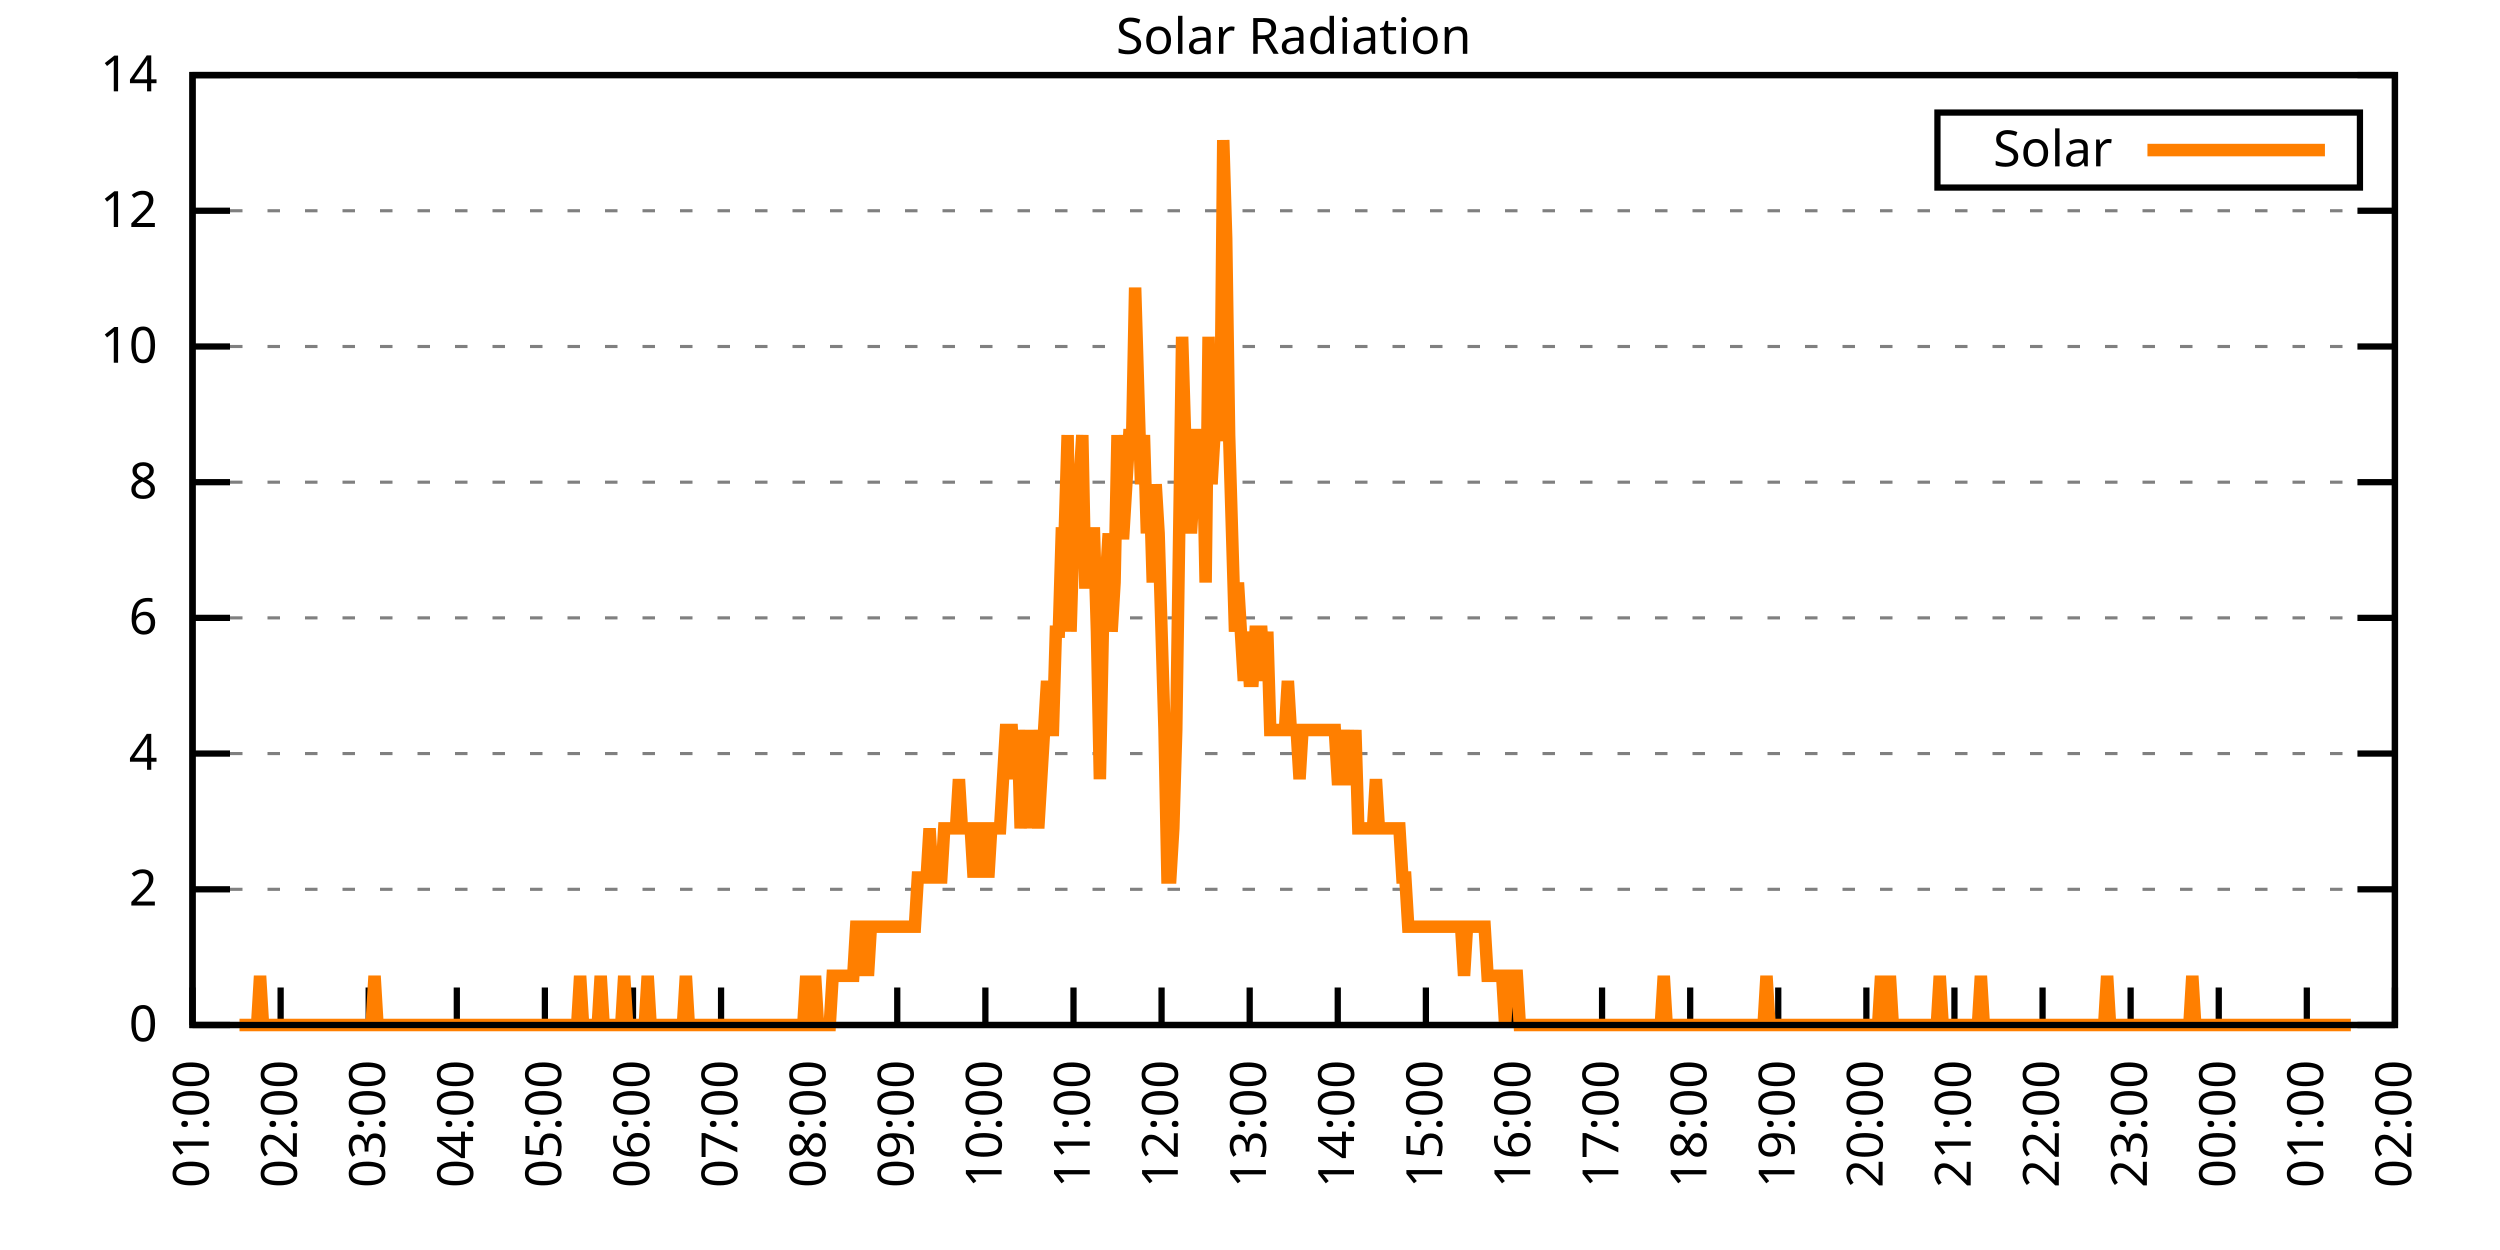
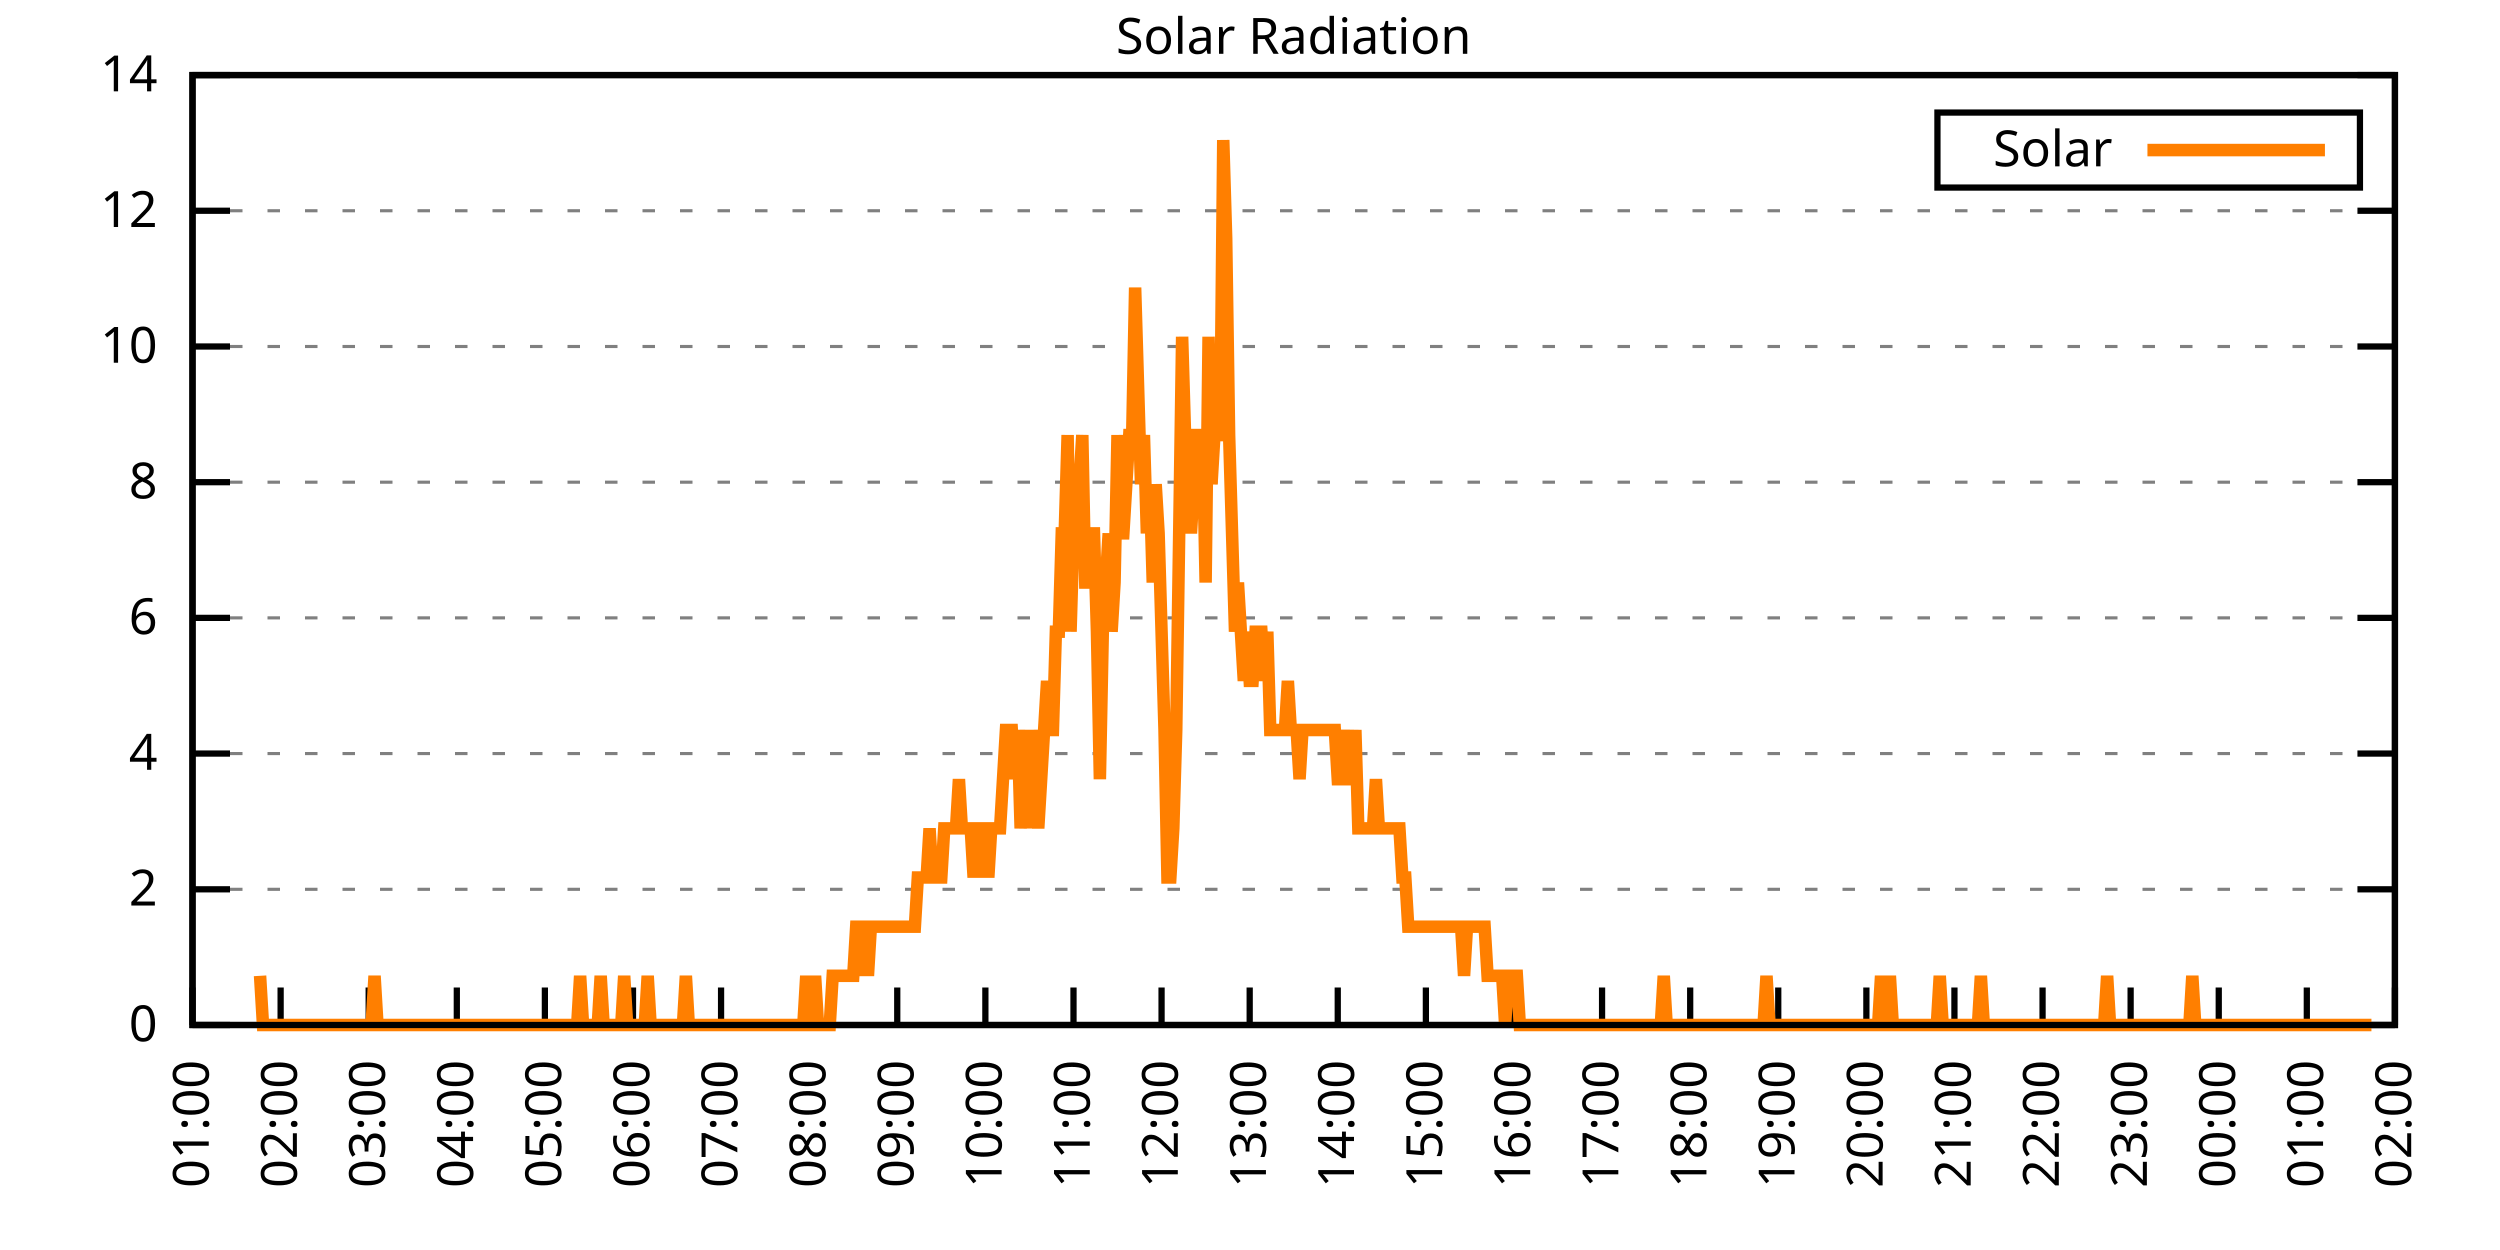
<svg xmlns="http://www.w3.org/2000/svg" xmlns:xlink="http://www.w3.org/1999/xlink" width="400" height="200" viewBox="0 0 400 200">
  <g id="gnuplot_canvas">
    <rect x="0" y="0" width="400" height="200" fill="none" />
    <defs>
      <circle id="gpDot" r="0.5" stroke-width="0.5" stroke="currentColor" />
      <path id="gpPt0" stroke-width="0.333" stroke="currentColor" d="M-1,0 h2 M0,-1 v2" />
      <path id="gpPt1" stroke-width="0.333" stroke="currentColor" d="M-1,-1 L1,1 M1,-1 L-1,1" />
      <path id="gpPt2" stroke-width="0.333" stroke="currentColor" d="M-1,0 L1,0 M0,-1 L0,1 M-1,-1 L1,1 M-1,1 L1,-1" />
      <rect id="gpPt3" stroke-width="0.333" stroke="currentColor" x="-1" y="-1" width="2" height="2" />
      <rect id="gpPt4" stroke-width="0.333" stroke="currentColor" fill="currentColor" x="-1" y="-1" width="2" height="2" />
      <circle id="gpPt5" stroke-width="0.333" stroke="currentColor" cx="0" cy="0" r="1" />
      <use xlink:href="#gpPt5" id="gpPt6" fill="currentColor" stroke="none" />
      <path id="gpPt7" stroke-width="0.333" stroke="currentColor" d="M0,-1.33 L-1.33,0.67 L1.33,0.67 z" />
      <use xlink:href="#gpPt7" id="gpPt8" fill="currentColor" stroke="none" />
      <use xlink:href="#gpPt7" id="gpPt9" stroke="currentColor" transform="rotate(180)" />
      <use xlink:href="#gpPt9" id="gpPt10" fill="currentColor" stroke="none" />
      <use xlink:href="#gpPt3" id="gpPt11" stroke="currentColor" transform="rotate(45)" />
      <use xlink:href="#gpPt11" id="gpPt12" fill="currentColor" stroke="none" />
      <path id="gpPt13" stroke-width="0.333" stroke="currentColor" d="M0,1.330 L1.265,0.411 L0.782,-1.067 L-0.782,-1.076 L-1.265,0.411 z" />
      <use xlink:href="#gpPt13" id="gpPt14" fill="currentColor" stroke="none" />
      <filter id="textbox" filterUnits="objectBoundingBox" x="0" y="0" height="1" width="1">
        <feFlood flood-color="white" flood-opacity="1" result="bgnd" />
        <feComposite in="SourceGraphic" in2="bgnd" operator="atop" />
      </filter>
      <filter id="greybox" filterUnits="objectBoundingBox" x="0" y="0" height="1" width="1">
        <feFlood flood-color="lightgrey" flood-opacity="1" result="grey" />
        <feComposite in="SourceGraphic" in2="grey" operator="atop" />
      </filter>
    </defs>
    <g fill="none" color="white" stroke="currentColor" stroke-width="1.00" stroke-linecap="butt" stroke-linejoin="miter">
</g>
    <g fill="none" color="black" stroke="currentColor" stroke-width="1.00" stroke-linecap="butt" stroke-linejoin="miter">
      <g stroke="none" shape-rendering="crispEdges">
        <polygon fill="rgb(255, 255, 255)" points="30.80,164.00 383.18,164.00 383.18,12.02 30.80,12.02 " />
      </g>
    </g>
    <g fill="none" color="black" stroke="currentColor" stroke-width="1.00" stroke-linecap="butt" stroke-linejoin="miter">
</g>
    <g fill="none" color="black" stroke="black" stroke-width="0.50" stroke-linecap="butt" stroke-linejoin="miter">
</g>
    <g fill="none" color="gray" stroke="currentColor" stroke-width="0.50" stroke-linecap="butt" stroke-linejoin="miter">
      <path stroke="gray" stroke-dasharray="2,4" class="gridline" d="M30.80,164.00 L383.19,164.00  " />
    </g>
    <g fill="none" color="gray" stroke="gray" stroke-width="1.00" stroke-linecap="butt" stroke-linejoin="miter">
</g>
    <g fill="none" color="black" stroke="currentColor" stroke-width="1.00" stroke-linecap="butt" stroke-linejoin="miter">
      <path stroke="black" d="M30.80,164.00 L36.80,164.00 M383.19,164.00 L377.19,164.00  " />
      <g transform="translate(25.20,166.60)" stroke="none" fill="black" font-family="Sans" font-size="8.00" text-anchor="end">
        <text>
          <tspan font-family="Sans"> 0</tspan>
        </text>
      </g>
    </g>
    <g fill="none" color="black" stroke="currentColor" stroke-width="1.00" stroke-linecap="butt" stroke-linejoin="miter">
</g>
    <g fill="none" color="black" stroke="black" stroke-width="0.50" stroke-linecap="butt" stroke-linejoin="miter">
</g>
    <g fill="none" color="gray" stroke="currentColor" stroke-width="0.50" stroke-linecap="butt" stroke-linejoin="miter">
      <path stroke="gray" stroke-dasharray="2,4" class="gridline" d="M30.80,142.29 L383.19,142.29  " />
    </g>
    <g fill="none" color="gray" stroke="gray" stroke-width="1.00" stroke-linecap="butt" stroke-linejoin="miter">
</g>
    <g fill="none" color="black" stroke="currentColor" stroke-width="1.00" stroke-linecap="butt" stroke-linejoin="miter">
      <path stroke="black" d="M30.80,142.29 L36.80,142.29 M383.19,142.29 L377.19,142.29  " />
      <g transform="translate(25.20,144.89)" stroke="none" fill="black" font-family="Sans" font-size="8.00" text-anchor="end">
        <text>
          <tspan font-family="Sans"> 2</tspan>
        </text>
      </g>
    </g>
    <g fill="none" color="black" stroke="currentColor" stroke-width="1.00" stroke-linecap="butt" stroke-linejoin="miter">
</g>
    <g fill="none" color="black" stroke="black" stroke-width="0.50" stroke-linecap="butt" stroke-linejoin="miter">
</g>
    <g fill="none" color="gray" stroke="currentColor" stroke-width="0.50" stroke-linecap="butt" stroke-linejoin="miter">
      <path stroke="gray" stroke-dasharray="2,4" class="gridline" d="M30.80,120.57 L383.19,120.57  " />
    </g>
    <g fill="none" color="gray" stroke="gray" stroke-width="1.00" stroke-linecap="butt" stroke-linejoin="miter">
</g>
    <g fill="none" color="black" stroke="currentColor" stroke-width="1.00" stroke-linecap="butt" stroke-linejoin="miter">
      <path stroke="black" d="M30.80,120.57 L36.80,120.57 M383.19,120.57 L377.19,120.57  " />
      <g transform="translate(25.20,123.17)" stroke="none" fill="black" font-family="Sans" font-size="8.00" text-anchor="end">
        <text>
          <tspan font-family="Sans"> 4</tspan>
        </text>
      </g>
    </g>
    <g fill="none" color="black" stroke="currentColor" stroke-width="1.00" stroke-linecap="butt" stroke-linejoin="miter">
</g>
    <g fill="none" color="black" stroke="black" stroke-width="0.50" stroke-linecap="butt" stroke-linejoin="miter">
</g>
    <g fill="none" color="gray" stroke="currentColor" stroke-width="0.50" stroke-linecap="butt" stroke-linejoin="miter">
      <path stroke="gray" stroke-dasharray="2,4" class="gridline" d="M30.80,98.86 L383.19,98.86  " />
    </g>
    <g fill="none" color="gray" stroke="gray" stroke-width="1.00" stroke-linecap="butt" stroke-linejoin="miter">
</g>
    <g fill="none" color="black" stroke="currentColor" stroke-width="1.00" stroke-linecap="butt" stroke-linejoin="miter">
      <path stroke="black" d="M30.80,98.86 L36.80,98.86 M383.19,98.86 L377.19,98.86  " />
      <g transform="translate(25.20,101.46)" stroke="none" fill="black" font-family="Sans" font-size="8.00" text-anchor="end">
        <text>
          <tspan font-family="Sans"> 6</tspan>
        </text>
      </g>
    </g>
    <g fill="none" color="black" stroke="currentColor" stroke-width="1.00" stroke-linecap="butt" stroke-linejoin="miter">
</g>
    <g fill="none" color="black" stroke="black" stroke-width="0.50" stroke-linecap="butt" stroke-linejoin="miter">
</g>
    <g fill="none" color="gray" stroke="currentColor" stroke-width="0.50" stroke-linecap="butt" stroke-linejoin="miter">
      <path stroke="gray" stroke-dasharray="2,4" class="gridline" d="M30.80,77.15 L383.19,77.15  " />
    </g>
    <g fill="none" color="gray" stroke="gray" stroke-width="1.00" stroke-linecap="butt" stroke-linejoin="miter">
</g>
    <g fill="none" color="black" stroke="currentColor" stroke-width="1.00" stroke-linecap="butt" stroke-linejoin="miter">
      <path stroke="black" d="M30.80,77.15 L36.80,77.15 M383.19,77.15 L377.19,77.15  " />
      <g transform="translate(25.20,79.75)" stroke="none" fill="black" font-family="Sans" font-size="8.00" text-anchor="end">
        <text>
          <tspan font-family="Sans"> 8</tspan>
        </text>
      </g>
    </g>
    <g fill="none" color="black" stroke="currentColor" stroke-width="1.00" stroke-linecap="butt" stroke-linejoin="miter">
</g>
    <g fill="none" color="black" stroke="black" stroke-width="0.50" stroke-linecap="butt" stroke-linejoin="miter">
</g>
    <g fill="none" color="gray" stroke="currentColor" stroke-width="0.50" stroke-linecap="butt" stroke-linejoin="miter">
      <path stroke="gray" stroke-dasharray="2,4" class="gridline" d="M30.80,55.44 L383.19,55.44  " />
    </g>
    <g fill="none" color="gray" stroke="gray" stroke-width="1.00" stroke-linecap="butt" stroke-linejoin="miter">
</g>
    <g fill="none" color="black" stroke="currentColor" stroke-width="1.00" stroke-linecap="butt" stroke-linejoin="miter">
      <path stroke="black" d="M30.80,55.44 L36.80,55.44 M383.19,55.44 L377.19,55.44  " />
      <g transform="translate(25.20,58.04)" stroke="none" fill="black" font-family="Sans" font-size="8.00" text-anchor="end">
        <text>
          <tspan font-family="Sans"> 10</tspan>
        </text>
      </g>
    </g>
    <g fill="none" color="black" stroke="currentColor" stroke-width="1.00" stroke-linecap="butt" stroke-linejoin="miter">
</g>
    <g fill="none" color="black" stroke="black" stroke-width="0.50" stroke-linecap="butt" stroke-linejoin="miter">
</g>
    <g fill="none" color="gray" stroke="currentColor" stroke-width="0.50" stroke-linecap="butt" stroke-linejoin="miter">
      <path stroke="gray" stroke-dasharray="2,4" class="gridline" d="M30.80,33.72 L383.19,33.72  " />
    </g>
    <g fill="none" color="gray" stroke="gray" stroke-width="1.00" stroke-linecap="butt" stroke-linejoin="miter">
</g>
    <g fill="none" color="black" stroke="currentColor" stroke-width="1.00" stroke-linecap="butt" stroke-linejoin="miter">
      <path stroke="black" d="M30.80,33.72 L36.80,33.72 M383.19,33.72 L377.19,33.72  " />
      <g transform="translate(25.20,36.32)" stroke="none" fill="black" font-family="Sans" font-size="8.00" text-anchor="end">
        <text>
          <tspan font-family="Sans"> 12</tspan>
        </text>
      </g>
    </g>
    <g fill="none" color="black" stroke="currentColor" stroke-width="1.00" stroke-linecap="butt" stroke-linejoin="miter">
</g>
    <g fill="none" color="black" stroke="black" stroke-width="0.50" stroke-linecap="butt" stroke-linejoin="miter">
</g>
    <g fill="none" color="gray" stroke="currentColor" stroke-width="0.50" stroke-linecap="butt" stroke-linejoin="miter">
      <path stroke="gray" stroke-dasharray="2,4" class="gridline" d="M30.80,12.01 L383.19,12.01  " />
    </g>
    <g fill="none" color="gray" stroke="gray" stroke-width="1.00" stroke-linecap="butt" stroke-linejoin="miter">
</g>
    <g fill="none" color="black" stroke="currentColor" stroke-width="1.00" stroke-linecap="butt" stroke-linejoin="miter">
      <path stroke="black" d="M30.80,12.01 L36.80,12.01 M383.19,12.01 L377.19,12.01  " />
      <g transform="translate(25.20,14.61)" stroke="none" fill="black" font-family="Sans" font-size="8.00" text-anchor="end">
        <text>
          <tspan font-family="Sans"> 14</tspan>
        </text>
      </g>
    </g>
    <g fill="none" color="black" stroke="currentColor" stroke-width="1.00" stroke-linecap="butt" stroke-linejoin="miter">
      <path stroke="black" d="M30.80,164.00 L30.80,158.00  " />
      <g transform="translate(33.40,169.60) rotate(270.00)" stroke="none" fill="black" font-family="Sans" font-size="8.00" text-anchor="end">
        <text>
          <tspan font-family="Sans">01:00</tspan>
        </text>
      </g>
    </g>
    <g fill="none" color="black" stroke="currentColor" stroke-width="1.00" stroke-linecap="butt" stroke-linejoin="miter">
      <path stroke="black" d="M44.90,164.00 L44.90,158.00  " />
      <g transform="translate(47.50,169.60) rotate(270.00)" stroke="none" fill="black" font-family="Sans" font-size="8.00" text-anchor="end">
        <text>
          <tspan font-family="Sans">02:00</tspan>
        </text>
      </g>
    </g>
    <g fill="none" color="black" stroke="currentColor" stroke-width="1.00" stroke-linecap="butt" stroke-linejoin="miter">
      <path stroke="black" d="M58.99,164.00 L58.99,158.00  " />
      <g transform="translate(61.59,169.60) rotate(270.00)" stroke="none" fill="black" font-family="Sans" font-size="8.00" text-anchor="end">
        <text>
          <tspan font-family="Sans">03:00</tspan>
        </text>
      </g>
    </g>
    <g fill="none" color="black" stroke="currentColor" stroke-width="1.00" stroke-linecap="butt" stroke-linejoin="miter">
      <path stroke="black" d="M73.09,164.00 L73.09,158.00  " />
      <g transform="translate(75.69,169.60) rotate(270.00)" stroke="none" fill="black" font-family="Sans" font-size="8.00" text-anchor="end">
        <text>
          <tspan font-family="Sans">04:00</tspan>
        </text>
      </g>
    </g>
    <g fill="none" color="black" stroke="currentColor" stroke-width="1.00" stroke-linecap="butt" stroke-linejoin="miter">
      <path stroke="black" d="M87.18,164.00 L87.18,158.00  " />
      <g transform="translate(89.78,169.60) rotate(270.00)" stroke="none" fill="black" font-family="Sans" font-size="8.00" text-anchor="end">
        <text>
          <tspan font-family="Sans">05:00</tspan>
        </text>
      </g>
    </g>
    <g fill="none" color="black" stroke="currentColor" stroke-width="1.00" stroke-linecap="butt" stroke-linejoin="miter">
      <path stroke="black" d="M101.28,164.00 L101.28,158.00  " />
      <g transform="translate(103.88,169.60) rotate(270.00)" stroke="none" fill="black" font-family="Sans" font-size="8.00" text-anchor="end">
        <text>
          <tspan font-family="Sans">06:00</tspan>
        </text>
      </g>
    </g>
    <g fill="none" color="black" stroke="currentColor" stroke-width="1.00" stroke-linecap="butt" stroke-linejoin="miter">
      <path stroke="black" d="M115.37,164.00 L115.37,158.00  " />
      <g transform="translate(117.97,169.60) rotate(270.00)" stroke="none" fill="black" font-family="Sans" font-size="8.00" text-anchor="end">
        <text>
          <tspan font-family="Sans">07:00</tspan>
        </text>
      </g>
    </g>
    <g fill="none" color="black" stroke="currentColor" stroke-width="1.00" stroke-linecap="butt" stroke-linejoin="miter">
      <path stroke="black" d="M129.47,164.00 L129.47,158.00  " />
      <g transform="translate(132.07,169.60) rotate(270.00)" stroke="none" fill="black" font-family="Sans" font-size="8.00" text-anchor="end">
        <text>
          <tspan font-family="Sans">08:00</tspan>
        </text>
      </g>
    </g>
    <g fill="none" color="black" stroke="currentColor" stroke-width="1.00" stroke-linecap="butt" stroke-linejoin="miter">
      <path stroke="black" d="M143.56,164.00 L143.56,158.00  " />
      <g transform="translate(146.16,169.60) rotate(270.00)" stroke="none" fill="black" font-family="Sans" font-size="8.00" text-anchor="end">
        <text>
          <tspan font-family="Sans">09:00</tspan>
        </text>
      </g>
    </g>
    <g fill="none" color="black" stroke="currentColor" stroke-width="1.00" stroke-linecap="butt" stroke-linejoin="miter">
      <path stroke="black" d="M157.66,164.00 L157.66,158.00  " />
      <g transform="translate(160.26,169.60) rotate(270.00)" stroke="none" fill="black" font-family="Sans" font-size="8.00" text-anchor="end">
        <text>
          <tspan font-family="Sans">10:00</tspan>
        </text>
      </g>
    </g>
    <g fill="none" color="black" stroke="currentColor" stroke-width="1.00" stroke-linecap="butt" stroke-linejoin="miter">
      <path stroke="black" d="M171.76,164.00 L171.76,158.00  " />
      <g transform="translate(174.36,169.60) rotate(270.00)" stroke="none" fill="black" font-family="Sans" font-size="8.00" text-anchor="end">
        <text>
          <tspan font-family="Sans">11:00</tspan>
        </text>
      </g>
    </g>
    <g fill="none" color="black" stroke="currentColor" stroke-width="1.00" stroke-linecap="butt" stroke-linejoin="miter">
      <path stroke="black" d="M185.85,164.00 L185.85,158.00  " />
      <g transform="translate(188.45,169.60) rotate(270.00)" stroke="none" fill="black" font-family="Sans" font-size="8.00" text-anchor="end">
        <text>
          <tspan font-family="Sans">12:00</tspan>
        </text>
      </g>
    </g>
    <g fill="none" color="black" stroke="currentColor" stroke-width="1.00" stroke-linecap="butt" stroke-linejoin="miter">
      <path stroke="black" d="M199.95,164.00 L199.95,158.00  " />
      <g transform="translate(202.55,169.60) rotate(270.00)" stroke="none" fill="black" font-family="Sans" font-size="8.00" text-anchor="end">
        <text>
          <tspan font-family="Sans">13:00</tspan>
        </text>
      </g>
    </g>
    <g fill="none" color="black" stroke="currentColor" stroke-width="1.00" stroke-linecap="butt" stroke-linejoin="miter">
      <path stroke="black" d="M214.04,164.00 L214.04,158.00  " />
      <g transform="translate(216.64,169.60) rotate(270.00)" stroke="none" fill="black" font-family="Sans" font-size="8.00" text-anchor="end">
        <text>
          <tspan font-family="Sans">14:00</tspan>
        </text>
      </g>
    </g>
    <g fill="none" color="black" stroke="currentColor" stroke-width="1.00" stroke-linecap="butt" stroke-linejoin="miter">
      <path stroke="black" d="M228.14,164.00 L228.14,158.00  " />
      <g transform="translate(230.74,169.60) rotate(270.00)" stroke="none" fill="black" font-family="Sans" font-size="8.00" text-anchor="end">
        <text>
          <tspan font-family="Sans">15:00</tspan>
        </text>
      </g>
    </g>
    <g fill="none" color="black" stroke="currentColor" stroke-width="1.00" stroke-linecap="butt" stroke-linejoin="miter">
      <path stroke="black" d="M242.23,164.00 L242.23,158.00  " />
      <g transform="translate(244.83,169.60) rotate(270.00)" stroke="none" fill="black" font-family="Sans" font-size="8.00" text-anchor="end">
        <text>
          <tspan font-family="Sans">16:00</tspan>
        </text>
      </g>
    </g>
    <g fill="none" color="black" stroke="currentColor" stroke-width="1.00" stroke-linecap="butt" stroke-linejoin="miter">
      <path stroke="black" d="M256.33,164.00 L256.33,158.00  " />
      <g transform="translate(258.93,169.60) rotate(270.00)" stroke="none" fill="black" font-family="Sans" font-size="8.00" text-anchor="end">
        <text>
          <tspan font-family="Sans">17:00</tspan>
        </text>
      </g>
    </g>
    <g fill="none" color="black" stroke="currentColor" stroke-width="1.00" stroke-linecap="butt" stroke-linejoin="miter">
      <path stroke="black" d="M270.43,164.00 L270.43,158.00  " />
      <g transform="translate(273.03,169.60) rotate(270.00)" stroke="none" fill="black" font-family="Sans" font-size="8.00" text-anchor="end">
        <text>
          <tspan font-family="Sans">18:00</tspan>
        </text>
      </g>
    </g>
    <g fill="none" color="black" stroke="currentColor" stroke-width="1.00" stroke-linecap="butt" stroke-linejoin="miter">
      <path stroke="black" d="M284.52,164.00 L284.52,158.00  " />
      <g transform="translate(287.12,169.60) rotate(270.00)" stroke="none" fill="black" font-family="Sans" font-size="8.00" text-anchor="end">
        <text>
          <tspan font-family="Sans">19:00</tspan>
        </text>
      </g>
    </g>
    <g fill="none" color="black" stroke="currentColor" stroke-width="1.00" stroke-linecap="butt" stroke-linejoin="miter">
      <path stroke="black" d="M298.62,164.00 L298.62,158.00  " />
      <g transform="translate(301.22,169.60) rotate(270.00)" stroke="none" fill="black" font-family="Sans" font-size="8.00" text-anchor="end">
        <text>
          <tspan font-family="Sans">20:00</tspan>
        </text>
      </g>
    </g>
    <g fill="none" color="black" stroke="currentColor" stroke-width="1.00" stroke-linecap="butt" stroke-linejoin="miter">
      <path stroke="black" d="M312.71,164.00 L312.71,158.00  " />
      <g transform="translate(315.31,169.60) rotate(270.00)" stroke="none" fill="black" font-family="Sans" font-size="8.00" text-anchor="end">
        <text>
          <tspan font-family="Sans">21:00</tspan>
        </text>
      </g>
    </g>
    <g fill="none" color="black" stroke="currentColor" stroke-width="1.00" stroke-linecap="butt" stroke-linejoin="miter">
      <path stroke="black" d="M326.81,164.00 L326.81,158.00  " />
      <g transform="translate(329.41,169.60) rotate(270.00)" stroke="none" fill="black" font-family="Sans" font-size="8.00" text-anchor="end">
        <text>
          <tspan font-family="Sans">22:00</tspan>
        </text>
      </g>
    </g>
    <g fill="none" color="black" stroke="currentColor" stroke-width="1.00" stroke-linecap="butt" stroke-linejoin="miter">
      <path stroke="black" d="M340.90,164.00 L340.90,158.00  " />
      <g transform="translate(343.50,169.60) rotate(270.00)" stroke="none" fill="black" font-family="Sans" font-size="8.00" text-anchor="end">
        <text>
          <tspan font-family="Sans">23:00</tspan>
        </text>
      </g>
    </g>
    <g fill="none" color="black" stroke="currentColor" stroke-width="1.00" stroke-linecap="butt" stroke-linejoin="miter">
      <path stroke="black" d="M355.00,164.00 L355.00,158.00  " />
      <g transform="translate(357.60,169.60) rotate(270.00)" stroke="none" fill="black" font-family="Sans" font-size="8.00" text-anchor="end">
        <text>
          <tspan font-family="Sans">00:00</tspan>
        </text>
      </g>
    </g>
    <g fill="none" color="black" stroke="currentColor" stroke-width="1.00" stroke-linecap="butt" stroke-linejoin="miter">
      <path stroke="black" d="M369.09,164.00 L369.09,158.00  " />
      <g transform="translate(371.69,169.60) rotate(270.00)" stroke="none" fill="black" font-family="Sans" font-size="8.00" text-anchor="end">
        <text>
          <tspan font-family="Sans">01:00</tspan>
        </text>
      </g>
    </g>
    <g fill="none" color="black" stroke="currentColor" stroke-width="1.00" stroke-linecap="butt" stroke-linejoin="miter">
      <path stroke="black" d="M383.19,164.00 L383.19,158.00  " />
      <g transform="translate(385.79,169.60) rotate(270.00)" stroke="none" fill="black" font-family="Sans" font-size="8.00" text-anchor="end">
        <text>
          <tspan font-family="Sans">02:00</tspan>
        </text>
      </g>
    </g>
    <g fill="none" color="black" stroke="currentColor" stroke-width="1.00" stroke-linecap="butt" stroke-linejoin="miter">
</g>
    <g fill="none" color="black" stroke="currentColor" stroke-width="1.00" stroke-linecap="butt" stroke-linejoin="miter">
      <path stroke="black" d="M30.80,12.01 L30.80,164.00 L383.19,164.00 L383.19,12.01 L30.80,12.01 Z  " />
    </g>
    <g fill="none" color="black" stroke="currentColor" stroke-width="1.00" stroke-linecap="butt" stroke-linejoin="miter">
</g>
    <g fill="none" color="black" stroke="currentColor" stroke-width="1.00" stroke-linecap="butt" stroke-linejoin="miter">
      <path stroke="black" d="M309.99,30.01 L309.99,18.01 L377.59,18.01 L377.59,30.01 L309.99,30.01 Z  " />
    </g>
    <g id="Solar_Radiation_plot_1">
      <g fill="none" color="white" stroke="black" stroke-width="2.00" stroke-linecap="butt" stroke-linejoin="miter">
</g>
      <g fill="none" color="black" stroke="currentColor" stroke-width="2.00" stroke-linecap="butt" stroke-linejoin="miter">
        <g transform="translate(337.99,26.61)" stroke="none" fill="black" font-family="Sans" font-size="8.00" text-anchor="end">
          <text>
            <tspan font-family="Sans">Solar</tspan>
          </text>
        </g>
      </g>
      <g fill="none" color="black" stroke="currentColor" stroke-width="2.00" stroke-linecap="butt" stroke-linejoin="miter">
-         <path stroke="rgb(255, 127,   0)" d="M343.59,24.01 L371.99,24.01 M38.32,164.00 L38.79,164.00 L39.26,164.00 L39.73,164.00 L40.20,164.00 L40.67,164.00   L41.14,164.00 L41.61,156.13 L42.08,164.00 L42.55,164.00 L43.02,164.00 L43.49,164.00 L43.96,164.00 L44.43,164.00   L44.90,164.00 L45.37,164.00 L45.84,164.00 L46.31,164.00 L46.78,164.00 L47.24,164.00 L47.71,164.00 L48.18,164.00   L48.65,164.00 L49.12,164.00 L49.59,164.00 L50.06,164.00 L50.53,164.00 L51.00,164.00 L51.47,164.00 L51.94,164.00   L52.41,164.00 L52.88,164.00 L53.35,164.00 L53.82,164.00 L54.29,164.00 L54.76,164.00 L55.23,164.00 L55.70,164.00   L56.17,164.00 L56.64,164.00 L57.11,164.00 L57.58,164.00 L58.05,164.00 L58.52,164.00 L58.99,164.00 L59.46,164.00   L59.93,156.13 L60.40,164.00 L60.87,164.00 L61.34,164.00 L61.81,164.00 L62.28,164.00 L62.75,164.00 L63.22,164.00   L63.69,164.00 L64.16,164.00 L64.63,164.00 L65.10,164.00 L65.57,164.00 L66.04,164.00 L66.51,164.00 L66.98,164.00   L67.45,164.00 L67.92,164.00 L68.39,164.00 L68.86,164.00 L69.33,164.00 L69.80,164.00 L70.27,164.00 L70.74,164.00   L71.21,164.00 L71.68,164.00 L72.15,164.00 L72.62,164.00 L73.09,164.00 L73.56,164.00 L74.03,164.00 L74.50,164.00   L74.97,164.00 L75.44,164.00 L75.91,164.00 L76.38,164.00 L76.85,164.00 L77.32,164.00 L77.79,164.00 L78.26,164.00   L78.73,164.00 L79.19,164.00 L79.66,164.00 L80.13,164.00 L80.60,164.00 L81.07,164.00 L81.54,164.00 L82.01,164.00   L82.48,164.00 L82.95,164.00 L83.42,164.00 L83.89,164.00 L84.36,164.00 L84.83,164.00 L85.30,164.00 L85.77,164.00   L86.24,164.00 L86.71,164.00 L87.18,164.00 L87.65,164.00 L88.12,164.00 L88.59,164.00 L89.06,164.00 L89.53,164.00   L90.00,164.00 L90.47,164.00 L90.94,164.00 L91.41,164.00 L91.88,164.00 L92.35,164.00 L92.82,156.13 L93.29,164.00   L93.76,164.00 L94.23,164.00 L94.70,164.00 L95.17,164.00 L95.64,164.00 L96.11,156.13 L96.58,164.00 L97.05,164.00   L97.52,164.00 L97.99,164.00 L98.46,164.00 L98.93,164.00 L99.40,164.00 L99.87,156.13 L100.34,164.00 L100.81,164.00   L101.28,164.00 L101.75,164.00 L102.22,164.00 L102.69,164.00 L103.16,164.00 L103.63,156.13 L104.10,164.00 L104.57,164.00   L105.04,164.00 L105.51,164.00 L105.98,164.00 L106.45,164.00 L106.92,164.00 L107.39,164.00 L107.86,164.00 L108.33,164.00   L108.80,164.00 L109.27,164.00 L109.74,156.13 L110.21,164.00 L110.68,164.00 L111.14,164.00 L111.61,164.00 L112.08,164.00   L112.55,164.00 L113.02,164.00 L113.49,164.00 L113.96,164.00 L114.43,164.00 L114.90,164.00 L115.37,164.00 L115.84,164.00   L116.31,164.00 L116.78,164.00 L117.25,164.00 L117.72,164.00 L118.19,164.00 L118.66,164.00 L119.13,164.00 L119.60,164.00   L120.07,164.00 L120.54,164.00 L121.01,164.00 L121.48,164.00 L121.95,164.00 L122.42,164.00 L122.89,164.00 L123.36,164.00   L123.83,164.00 L124.30,164.00 L124.77,164.00 L125.24,164.00 L125.71,164.00 L126.18,164.00 L126.65,164.00 L127.12,164.00   L127.59,164.00 L128.06,164.00 L128.53,164.00 L129.00,156.13 L129.47,164.00 L129.94,164.00 L130.41,156.13 L130.88,164.00   L131.35,164.00 L131.82,164.00 L132.29,164.00 L132.76,164.00 L133.23,156.13 L133.70,156.13 L134.17,156.13 L134.64,156.13   L135.11,156.13 L135.58,156.13 L136.05,156.13 L136.52,156.13 L136.99,148.27 L137.46,148.27 L137.93,156.13 L138.40,148.27   L138.87,156.13 L139.34,148.27 L139.81,148.27 L140.28,148.27 L140.75,148.27 L141.22,148.27 L141.69,148.27 L142.16,148.27   L142.63,148.27 L143.09,148.27 L143.56,148.27 L144.03,148.27 L144.50,148.27 L144.97,148.27 L145.44,148.27 L145.91,148.27   L146.38,148.27 L146.85,140.40 L147.32,140.40 L147.79,140.40 L148.26,140.40 L148.73,132.54 L149.20,140.40 L149.67,140.40   L150.14,140.40 L150.61,140.40 L151.08,132.54 L151.55,132.54 L152.02,132.54 L152.49,132.54 L152.96,132.54 L153.43,124.67   L153.90,132.54 L154.37,132.54 L154.84,132.54 L155.31,132.54 L155.78,140.40 L156.25,132.54 L156.72,140.40 L157.19,132.54   L157.66,132.54 L158.13,140.40 L158.60,132.54 L159.07,132.54 L159.54,132.54 L160.01,132.54 L160.48,124.67 L160.95,116.80   L161.42,116.80 L161.89,116.80 L162.36,124.67 L162.83,116.80 L163.30,132.54 L163.77,124.67 L164.24,116.80 L164.71,132.54   L165.18,116.80 L165.65,124.67 L166.12,132.54 L166.59,124.67 L167.06,116.80 L167.53,108.94 L168.00,116.80 L168.47,116.80   L168.94,101.07 L169.41,101.07 L169.88,85.34 L170.35,85.34 L170.82,69.61 L171.29,101.07 L171.76,85.34 L172.23,77.48   L172.70,77.48 L173.17,69.61 L173.64,93.21 L174.11,93.21 L174.58,85.34 L175.04,85.34 L175.51,101.07 L175.98,124.67   L176.45,101.07 L176.92,93.21 L177.39,85.34 L177.86,101.07 L178.33,93.21 L178.80,69.61 L179.27,85.34 L179.74,85.34   L180.21,77.48 L180.68,69.61 L181.15,69.61 L181.62,46.01 L182.09,61.74 L182.56,77.48 L183.03,69.61 L183.50,85.34   L183.97,77.48 L184.44,93.21 L184.91,77.48 L185.38,85.34 L185.85,101.07 L186.32,116.80 L186.79,140.40 L187.26,140.40   L187.73,132.54 L188.20,116.80 L188.67,85.34 L189.14,53.88 L189.61,69.61 L190.08,77.48 L190.55,85.34 L191.02,77.48   L191.49,69.61 L191.96,69.61 L192.43,69.61 L192.90,93.21 L193.37,53.88 L193.84,77.48 L194.31,69.61 L194.78,69.61   L195.25,69.61 L195.72,22.41 L196.19,38.15 L196.66,69.61 L197.13,85.34 L197.60,101.07 L198.07,93.21 L198.54,101.07   L199.01,108.94 L199.48,101.07 L199.95,108.94 L200.42,108.94 L200.89,101.07 L201.36,101.07 L201.83,101.07 L202.30,108.94   L202.77,101.07 L203.24,116.80 L203.71,116.80 L204.18,116.80 L204.65,116.80 L205.12,116.80 L205.59,116.80 L206.06,108.94   L206.53,116.80 L207.00,116.80 L207.46,116.80 L207.93,124.67 L208.40,116.80 L208.87,116.80 L209.34,116.80 L209.81,116.80   L210.28,116.80 L210.75,116.80 L211.22,116.80 L211.69,116.80 L212.16,116.80 L212.63,116.80 L213.10,116.80 L213.57,116.80   L214.04,124.67 L214.51,124.67 L214.98,116.80 L215.45,124.67 L215.92,124.67 L216.39,124.67 L216.86,116.80 L217.33,132.54   L217.80,132.54 L218.27,132.54 L218.74,132.54 L219.21,132.54 L219.68,132.54 L220.15,124.67 L220.62,132.54 L221.09,132.54   L221.56,132.54 L222.03,132.54 L222.50,132.54 L222.97,132.54 L223.44,132.54 L223.91,132.54 L224.38,140.40 L224.85,140.40   L225.32,148.27 L225.79,148.27 L226.26,148.27 L226.73,148.27 L227.20,148.27 L227.67,148.27 L228.14,148.27 L228.61,148.27   L229.08,148.27 L229.55,148.27 L230.02,148.27 L230.49,148.27 L230.96,148.27 L231.43,148.27 L231.90,148.27 L232.37,148.27   L232.84,148.27 L233.31,148.27 L233.78,148.27 L234.25,156.13 L234.72,148.27 L235.19,148.27 L235.66,148.27 L236.13,148.27   L236.60,148.27 L237.07,148.27 L237.54,148.27 L238.01,156.13 L238.48,156.13 L238.95,156.13 L239.41,156.13 L239.88,156.13   L240.35,156.13 L240.82,164.00 L241.29,156.13 L241.76,156.13 L242.23,156.13 L242.70,156.13 L243.17,164.00 L243.64,164.00   L244.11,164.00 L244.58,164.00 L245.05,164.00 L245.52,164.00 L245.99,164.00 L246.46,164.00 L246.93,164.00 L247.40,164.00   L247.87,164.00 L248.34,164.00 L248.81,164.00 L249.28,164.00 L249.75,164.00 L250.22,164.00 L250.69,164.00 L251.16,164.00   L251.63,164.00 L252.10,164.00 L252.57,164.00 L253.04,164.00 L253.51,164.00 L253.98,164.00 L254.45,164.00 L254.92,164.00   L255.39,164.00 L255.86,164.00 L256.33,164.00 L256.80,164.00 L257.27,164.00 L257.74,164.00 L258.21,164.00 L258.68,164.00   L259.15,164.00 L259.62,164.00 L260.09,164.00 L260.56,164.00 L261.03,164.00 L261.50,164.00 L261.97,164.00 L262.44,164.00   L262.91,164.00 L263.38,164.00 L263.85,164.00 L264.32,164.00 L264.79,164.00 L265.26,164.00 L265.73,164.00 L266.20,156.13   L266.67,164.00 L267.14,164.00 L267.61,164.00 L268.08,164.00 L268.55,164.00 L269.02,164.00 L269.49,164.00 L269.96,164.00   L270.43,164.00 L270.90,164.00 L271.36,164.00 L271.83,164.00 L272.30,164.00 L272.77,164.00 L273.24,164.00 L273.71,164.00   L274.18,164.00 L274.65,164.00 L275.12,164.00 L275.59,164.00 L276.06,164.00 L276.53,164.00 L277.00,164.00 L277.47,164.00   L277.94,164.00 L278.41,164.00 L278.88,164.00 L279.35,164.00 L279.82,164.00 L280.29,164.00 L280.76,164.00 L281.23,164.00   L281.70,164.00 L282.17,164.00 L282.64,156.13 L283.11,164.00 L283.58,164.00 L284.05,164.00 L284.52,164.00 L284.99,164.00   L285.46,164.00 L285.93,164.00 L286.40,164.00 L286.87,164.00 L287.34,164.00 L287.81,164.00 L288.28,164.00 L288.75,164.00   L289.22,164.00 L289.69,164.00 L290.16,164.00 L290.63,164.00 L291.10,164.00 L291.57,164.00 L292.04,164.00 L292.51,164.00   L292.98,164.00 L293.45,164.00 L293.92,164.00 L294.39,164.00 L294.86,164.00 L295.33,164.00 L295.80,164.00 L296.27,164.00   L296.74,164.00 L297.21,164.00 L297.68,164.00 L298.15,164.00 L298.62,164.00 L299.09,164.00 L299.56,164.00 L300.03,164.00   L300.50,164.00 L300.97,156.13 L301.44,164.00 L301.91,164.00 L302.38,156.13 L302.85,164.00 L303.31,164.00 L303.78,164.00   L304.25,164.00 L304.72,164.00 L305.19,164.00 L305.66,164.00 L306.13,164.00 L306.60,164.00 L307.07,164.00 L307.54,164.00   L308.01,164.00 L308.48,164.00 L308.95,164.00 L309.42,164.00 L309.89,164.00 L310.36,156.13 L310.83,164.00 L311.30,164.00   L311.77,164.00 L312.24,164.00 L312.71,164.00 L313.18,164.00 L313.65,164.00 L314.12,164.00 L314.59,164.00 L315.06,164.00   L315.53,164.00 L316.00,164.00 L316.47,164.00 L316.94,156.13 L317.41,164.00 L317.88,164.00 L318.35,164.00 L318.82,164.00   L319.29,164.00 L319.76,164.00 L320.23,164.00 L320.70,164.00 L321.17,164.00 L321.64,164.00 L322.11,164.00 L322.58,164.00   L323.05,164.00 L323.52,164.00 L323.99,164.00 L324.46,164.00 L324.93,164.00 L325.40,164.00 L325.87,164.00 L326.34,164.00   L326.81,164.00 L327.28,164.00 L327.75,164.00 L328.22,164.00 L328.69,164.00 L329.16,164.00 L329.63,164.00 L330.10,164.00   L330.57,164.00 L331.04,164.00 L331.51,164.00 L331.98,164.00 L332.45,164.00 L332.92,164.00 L333.39,164.00 L333.86,164.00   L334.33,164.00 L334.80,164.00 L335.26,164.00 L335.73,164.00 L336.20,164.00 L336.67,164.00 L337.14,156.13 L337.61,164.00   L338.08,164.00 L338.55,164.00 L339.02,164.00 L339.49,164.00 L339.96,164.00 L340.43,164.00 L340.90,164.00 L341.37,164.00   L341.84,164.00 L342.31,164.00 L342.78,164.00 L343.25,164.00 L343.72,164.00 L344.19,164.00 L344.66,164.00 L345.13,164.00   L345.60,164.00 L346.07,164.00 L346.54,164.00 L347.01,164.00 L347.48,164.00 L347.95,164.00 L348.42,164.00 L348.89,164.00   L349.36,164.00 L349.83,164.00 L350.30,164.00 L350.77,156.13 L351.24,164.00 L351.71,164.00 L352.18,164.00 L352.65,164.00   L353.12,164.00 L353.59,164.00 L354.06,164.00 L354.53,164.00 L355.00,164.00 L355.47,164.00 L355.94,164.00 L356.41,164.00   L356.88,164.00 L357.35,164.00 L357.82,164.00 L358.29,164.00 L358.76,164.00 L359.23,164.00 L359.70,164.00 L360.17,164.00   L360.64,164.00 L361.11,164.00 L361.58,164.00 L362.05,164.00 L362.52,164.00 L362.99,164.00 L363.46,164.00 L363.93,164.00   L364.40,164.00 L364.87,164.00 L365.34,164.00 L365.81,164.00 L366.28,164.00 L366.75,164.00 L367.21,164.00 L367.68,164.00   L368.15,164.00 L368.62,164.00 L369.09,164.00 L369.56,164.00 L370.03,164.00 L370.50,164.00 L370.97,164.00 L371.44,164.00   L371.91,164.00 L372.38,164.00 L372.85,164.00 L373.32,164.00 L373.79,164.00 L374.26,164.00 L374.73,164.00 L375.20,164.00   L375.67,164.00 L376.14,164.00  " />
+         <path stroke="rgb(255, 127,   0)" d="M343.59,24.01 L371.99,24.01 M41.61,156.13 L42.08,164.00 L42.55,164.00 L43.02,164.00 L43.49,164.00 L43.96,164.00   L44.43,164.00 L44.90,164.00 L45.37,164.00 L45.84,164.00 L46.31,164.00 L46.78,164.00 L47.24,164.00 L47.71,164.00   L48.18,164.00 L48.65,164.00 L49.12,164.00 L49.59,164.00 L50.06,164.00 L50.53,164.00 L51.00,164.00 L51.47,164.00   L51.94,164.00 L52.41,164.00 L52.88,164.00 L53.35,164.00 L53.82,164.00 L54.29,164.00 L54.76,164.00 L55.23,164.00   L55.70,164.00 L56.17,164.00 L56.64,164.00 L57.11,164.00 L57.58,164.00 L58.05,164.00 L58.52,164.00 L58.99,164.00   L59.46,164.00 L59.93,156.13 L60.40,164.00 L60.87,164.00 L61.34,164.00 L61.81,164.00 L62.28,164.00 L62.75,164.00   L63.22,164.00 L63.69,164.00 L64.16,164.00 L64.63,164.00 L65.10,164.00 L65.57,164.00 L66.04,164.00 L66.51,164.00   L66.98,164.00 L67.45,164.00 L67.92,164.00 L68.39,164.00 L68.86,164.00 L69.33,164.00 L69.80,164.00 L70.27,164.00   L70.74,164.00 L71.21,164.00 L71.68,164.00 L72.15,164.00 L72.62,164.00 L73.09,164.00 L73.56,164.00 L74.03,164.00   L74.50,164.00 L74.97,164.00 L75.44,164.00 L75.91,164.00 L76.38,164.00 L76.85,164.00 L77.32,164.00 L77.79,164.00   L78.26,164.00 L78.73,164.00 L79.19,164.00 L79.66,164.00 L80.13,164.00 L80.60,164.00 L81.07,164.00 L81.54,164.00   L82.01,164.00 L82.48,164.00 L82.95,164.00 L83.42,164.00 L83.89,164.00 L84.36,164.00 L84.83,164.00 L85.30,164.00   L85.77,164.00 L86.24,164.00 L86.71,164.00 L87.18,164.00 L87.65,164.00 L88.12,164.00 L88.59,164.00 L89.06,164.00   L89.53,164.00 L90.00,164.00 L90.47,164.00 L90.94,164.00 L91.41,164.00 L91.88,164.00 L92.35,164.00 L92.82,156.13   L93.29,164.00 L93.76,164.00 L94.23,164.00 L94.70,164.00 L95.17,164.00 L95.64,164.00 L96.11,156.13 L96.58,164.00   L97.05,164.00 L97.52,164.00 L97.99,164.00 L98.46,164.00 L98.93,164.00 L99.40,164.00 L99.87,156.13 L100.34,164.00   L100.81,164.00 L101.28,164.00 L101.75,164.00 L102.22,164.00 L102.69,164.00 L103.16,164.00 L103.63,156.13 L104.10,164.00   L104.57,164.00 L105.04,164.00 L105.51,164.00 L105.98,164.00 L106.45,164.00 L106.92,164.00 L107.39,164.00 L107.86,164.00   L108.33,164.00 L108.80,164.00 L109.27,164.00 L109.74,156.13 L110.21,164.00 L110.68,164.00 L111.14,164.00 L111.61,164.00   L112.08,164.00 L112.55,164.00 L113.02,164.00 L113.49,164.00 L113.96,164.00 L114.43,164.00 L114.90,164.00 L115.37,164.00   L115.84,164.00 L116.31,164.00 L116.78,164.00 L117.25,164.00 L117.72,164.00 L118.19,164.00 L118.66,164.00 L119.13,164.00   L119.60,164.00 L120.07,164.00 L120.54,164.00 L121.01,164.00 L121.48,164.00 L121.95,164.00 L122.42,164.00 L122.89,164.00   L123.36,164.00 L123.83,164.00 L124.30,164.00 L124.77,164.00 L125.24,164.00 L125.71,164.00 L126.18,164.00 L126.65,164.00   L127.12,164.00 L127.59,164.00 L128.06,164.00 L128.53,164.00 L129.00,156.13 L129.47,164.00 L129.94,164.00 L130.41,156.13   L130.88,164.00 L131.35,164.00 L131.82,164.00 L132.29,164.00 L132.76,164.00 L133.23,156.13 L133.70,156.13 L134.17,156.13   L134.64,156.13 L135.11,156.13 L135.58,156.13 L136.05,156.13 L136.52,156.13 L136.99,148.27 L137.46,148.27 L137.93,156.13   L138.40,148.27 L138.87,156.13 L139.34,148.27 L139.81,148.27 L140.28,148.27 L140.75,148.27 L141.22,148.27 L141.69,148.27   L142.16,148.27 L142.63,148.27 L143.09,148.27 L143.56,148.27 L144.03,148.27 L144.50,148.27 L144.97,148.27 L145.44,148.27   L145.91,148.27 L146.38,148.27 L146.85,140.40 L147.32,140.40 L147.79,140.40 L148.26,140.40 L148.73,132.54 L149.20,140.40   L149.67,140.40 L150.14,140.40 L150.61,140.40 L151.08,132.54 L151.55,132.54 L152.02,132.54 L152.49,132.54 L152.96,132.54   L153.43,124.67 L153.90,132.54 L154.37,132.54 L154.84,132.54 L155.31,132.54 L155.78,140.40 L156.25,132.54 L156.72,140.40   L157.19,132.54 L157.66,132.54 L158.13,140.40 L158.60,132.54 L159.07,132.54 L159.54,132.54 L160.01,132.54 L160.48,124.67   L160.95,116.80 L161.42,116.80 L161.89,116.80 L162.36,124.67 L162.83,116.80 L163.30,132.54 L163.77,124.67 L164.24,116.80   L164.71,132.54 L165.18,116.80 L165.65,124.67 L166.12,132.54 L166.59,124.67 L167.06,116.80 L167.53,108.94 L168.00,116.80   L168.47,116.80 L168.94,101.07 L169.41,101.07 L169.88,85.34 L170.35,85.34 L170.82,69.61 L171.29,101.07 L171.76,85.34   L172.23,77.48 L172.70,77.48 L173.17,69.61 L173.64,93.21 L174.11,93.21 L174.58,85.34 L175.04,85.34 L175.51,101.07   L175.98,124.67 L176.45,101.07 L176.92,93.21 L177.39,85.34 L177.86,101.07 L178.33,93.21 L178.80,69.61 L179.27,85.34   L179.74,85.34 L180.21,77.48 L180.68,69.61 L181.15,69.61 L181.62,46.01 L182.09,61.74 L182.56,77.48 L183.03,69.61   L183.50,85.34 L183.97,77.48 L184.44,93.21 L184.91,77.48 L185.38,85.34 L185.85,101.07 L186.32,116.80 L186.79,140.40   L187.26,140.40 L187.73,132.54 L188.20,116.80 L188.67,85.34 L189.14,53.88 L189.61,69.61 L190.08,77.48 L190.55,85.34   L191.02,77.48 L191.49,69.61 L191.96,69.61 L192.43,69.61 L192.90,93.21 L193.37,53.88 L193.84,77.48 L194.31,69.61   L194.78,69.61 L195.25,69.61 L195.72,22.41 L196.19,38.15 L196.66,69.61 L197.13,85.34 L197.60,101.07 L198.07,93.21   L198.54,101.07 L199.01,108.94 L199.48,101.07 L199.95,108.94 L200.42,108.94 L200.89,101.07 L201.36,101.07 L201.83,101.07   L202.30,108.94 L202.77,101.07 L203.24,116.80 L203.71,116.80 L204.18,116.80 L204.65,116.80 L205.12,116.80 L205.59,116.80   L206.06,108.94 L206.53,116.80 L207.00,116.80 L207.46,116.80 L207.93,124.67 L208.40,116.80 L208.87,116.80 L209.34,116.80   L209.81,116.80 L210.28,116.80 L210.75,116.80 L211.22,116.80 L211.69,116.80 L212.16,116.80 L212.63,116.80 L213.10,116.80   L213.57,116.80 L214.04,124.67 L214.51,124.67 L214.98,116.80 L215.45,124.67 L215.92,124.67 L216.39,124.67 L216.86,116.80   L217.33,132.54 L217.80,132.54 L218.27,132.54 L218.74,132.54 L219.21,132.54 L219.68,132.54 L220.15,124.67 L220.62,132.54   L221.09,132.54 L221.56,132.54 L222.03,132.54 L222.50,132.54 L222.97,132.54 L223.44,132.54 L223.91,132.54 L224.38,140.40   L224.85,140.40 L225.32,148.27 L225.79,148.27 L226.26,148.27 L226.73,148.27 L227.20,148.27 L227.67,148.27 L228.14,148.27   L228.61,148.27 L229.08,148.27 L229.55,148.27 L230.02,148.27 L230.49,148.27 L230.96,148.27 L231.43,148.27 L231.90,148.27   L232.37,148.27 L232.84,148.27 L233.31,148.27 L233.78,148.27 L234.25,156.13 L234.72,148.27 L235.19,148.27 L235.66,148.27   L236.13,148.27 L236.60,148.27 L237.07,148.27 L237.54,148.27 L238.01,156.13 L238.48,156.13 L238.95,156.13 L239.41,156.13   L239.88,156.13 L240.35,156.13 L240.82,164.00 L241.29,156.13 L241.76,156.13 L242.23,156.13 L242.70,156.13 L243.17,164.00   L243.64,164.00 L244.11,164.00 L244.58,164.00 L245.05,164.00 L245.52,164.00 L245.99,164.00 L246.46,164.00 L246.93,164.00   L247.40,164.00 L247.87,164.00 L248.34,164.00 L248.81,164.00 L249.28,164.00 L249.75,164.00 L250.22,164.00 L250.69,164.00   L251.16,164.00 L251.63,164.00 L252.10,164.00 L252.57,164.00 L253.04,164.00 L253.51,164.00 L253.98,164.00 L254.45,164.00   L254.92,164.00 L255.39,164.00 L255.86,164.00 L256.33,164.00 L256.80,164.00 L257.27,164.00 L257.74,164.00 L258.21,164.00   L258.68,164.00 L259.15,164.00 L259.62,164.00 L260.09,164.00 L260.56,164.00 L261.03,164.00 L261.50,164.00 L261.97,164.00   L262.44,164.00 L262.91,164.00 L263.38,164.00 L263.85,164.00 L264.32,164.00 L264.79,164.00 L265.26,164.00 L265.73,164.00   L266.20,156.13 L266.67,164.00 L267.14,164.00 L267.61,164.00 L268.08,164.00 L268.55,164.00 L269.02,164.00 L269.49,164.00   L269.96,164.00 L270.43,164.00 L270.90,164.00 L271.36,164.00 L271.83,164.00 L272.30,164.00 L272.77,164.00 L273.24,164.00   L273.71,164.00 L274.18,164.00 L274.65,164.00 L275.12,164.00 L275.59,164.00 L276.06,164.00 L276.53,164.00 L277.00,164.00   L277.47,164.00 L277.94,164.00 L278.41,164.00 L278.88,164.00 L279.35,164.00 L279.82,164.00 L280.29,164.00 L280.76,164.00   L281.23,164.00 L281.70,164.00 L282.17,164.00 L282.64,156.13 L283.11,164.00 L283.58,164.00 L284.05,164.00 L284.52,164.00   L284.99,164.00 L285.46,164.00 L285.93,164.00 L286.40,164.00 L286.87,164.00 L287.34,164.00 L287.81,164.00 L288.28,164.00   L288.75,164.00 L289.22,164.00 L289.69,164.00 L290.16,164.00 L290.63,164.00 L291.10,164.00 L291.57,164.00 L292.04,164.00   L292.51,164.00 L292.98,164.00 L293.45,164.00 L293.92,164.00 L294.39,164.00 L294.86,164.00 L295.33,164.00 L295.80,164.00   L296.27,164.00 L296.74,164.00 L297.21,164.00 L297.68,164.00 L298.15,164.00 L298.62,164.00 L299.09,164.00 L299.56,164.00   L300.03,164.00 L300.50,164.00 L300.97,156.13 L301.44,164.00 L301.91,164.00 L302.38,156.13 L302.85,164.00 L303.31,164.00   L303.78,164.00 L304.25,164.00 L304.72,164.00 L305.19,164.00 L305.66,164.00 L306.13,164.00 L306.60,164.00 L307.07,164.00   L307.54,164.00 L308.01,164.00 L308.48,164.00 L308.95,164.00 L309.42,164.00 L309.89,164.00 L310.36,156.13 L310.83,164.00   L311.30,164.00 L311.77,164.00 L312.24,164.00 L312.71,164.00 L313.18,164.00 L313.65,164.00 L314.12,164.00 L314.59,164.00   L315.06,164.00 L315.53,164.00 L316.00,164.00 L316.47,164.00 L316.94,156.13 L317.41,164.00 L317.88,164.00 L318.35,164.00   L318.82,164.00 L319.29,164.00 L319.76,164.00 L320.23,164.00 L320.70,164.00 L321.17,164.00 L321.64,164.00 L322.11,164.00   L322.58,164.00 L323.05,164.00 L323.52,164.00 L323.99,164.00 L324.46,164.00 L324.93,164.00 L325.40,164.00 L325.87,164.00   L326.34,164.00 L326.81,164.00 L327.28,164.00 L327.75,164.00 L328.22,164.00 L328.69,164.00 L329.16,164.00 L329.63,164.00   L330.10,164.00 L330.57,164.00 L331.04,164.00 L331.51,164.00 L331.98,164.00 L332.45,164.00 L332.92,164.00 L333.39,164.00   L333.86,164.00 L334.33,164.00 L334.80,164.00 L335.26,164.00 L335.73,164.00 L336.20,164.00 L336.67,164.00 L337.14,156.13   L337.61,164.00 L338.08,164.00 L338.55,164.00 L339.02,164.00 L339.49,164.00 L339.96,164.00 L340.43,164.00 L340.90,164.00   L341.37,164.00 L341.84,164.00 L342.31,164.00 L342.78,164.00 L343.25,164.00 L343.72,164.00 L344.19,164.00 L344.66,164.00   L345.13,164.00 L345.60,164.00 L346.07,164.00 L346.54,164.00 L347.01,164.00 L347.48,164.00 L347.95,164.00 L348.42,164.00   L348.89,164.00 L349.36,164.00 L349.83,164.00 L350.30,164.00 L350.77,156.13 L351.24,164.00 L351.71,164.00 L352.18,164.00   L352.65,164.00 L353.12,164.00 L353.59,164.00 L354.06,164.00 L354.53,164.00 L355.00,164.00 L355.47,164.00 L355.94,164.00   L356.41,164.00 L356.88,164.00 L357.35,164.00 L357.82,164.00 L358.29,164.00 L358.76,164.00 L359.23,164.00 L359.70,164.00   L360.17,164.00 L360.64,164.00 L361.11,164.00 L361.58,164.00 L362.05,164.00 L362.52,164.00 L362.99,164.00 L363.46,164.00   L363.93,164.00 L364.40,164.00 L364.87,164.00 L365.34,164.00 L365.81,164.00 L366.28,164.00 L366.75,164.00 L367.21,164.00   L367.68,164.00 L368.15,164.00 L368.62,164.00 L369.09,164.00 L369.56,164.00 L370.03,164.00 L370.50,164.00 L370.97,164.00   L371.44,164.00 L371.91,164.00 L372.38,164.00 L372.85,164.00 L373.32,164.00 L373.79,164.00 L374.26,164.00 L374.73,164.00   L375.20,164.00 L375.67,164.00 L376.14,164.00 L376.61,164.00 L377.08,164.00 L377.55,164.00 L378.02,164.00 L378.49,164.00   L378.96,164.00 L379.43,164.00  " />
      </g>
    </g>
    <g fill="none" color="black" stroke="currentColor" stroke-width="2.00" stroke-linecap="butt" stroke-linejoin="miter">
</g>
    <g fill="none" color="black" stroke="black" stroke-width="1.00" stroke-linecap="butt" stroke-linejoin="miter">
</g>
    <g fill="none" color="black" stroke="currentColor" stroke-width="1.00" stroke-linecap="butt" stroke-linejoin="miter">
      <path stroke="black" d="M30.80,12.01 L30.80,164.00 L383.19,164.00 L383.19,12.01 L30.80,12.01 Z  " />
      <g transform="translate(6.80,88.01) rotate(270.00)" stroke="none" fill="black" font-family="Sans" font-size="8.00" text-anchor="middle">
        <text />
      </g>
    </g>
    <g fill="none" color="black" stroke="currentColor" stroke-width="1.00" stroke-linecap="butt" stroke-linejoin="miter">
</g>
    <g fill="none" color="black" stroke="currentColor" stroke-width="1.00" stroke-linecap="butt" stroke-linejoin="miter">
      <g transform="translate(206.99,8.61)" stroke="none" fill="black" font-family="Sans" font-size="8.00" text-anchor="middle">
        <text>
          <tspan font-family="Sans">Solar Radiation</tspan>
        </text>
      </g>
    </g>
    <g fill="none" color="black" stroke="currentColor" stroke-width="1.00" stroke-linecap="butt" stroke-linejoin="miter">
</g>
  </g>
</svg>
